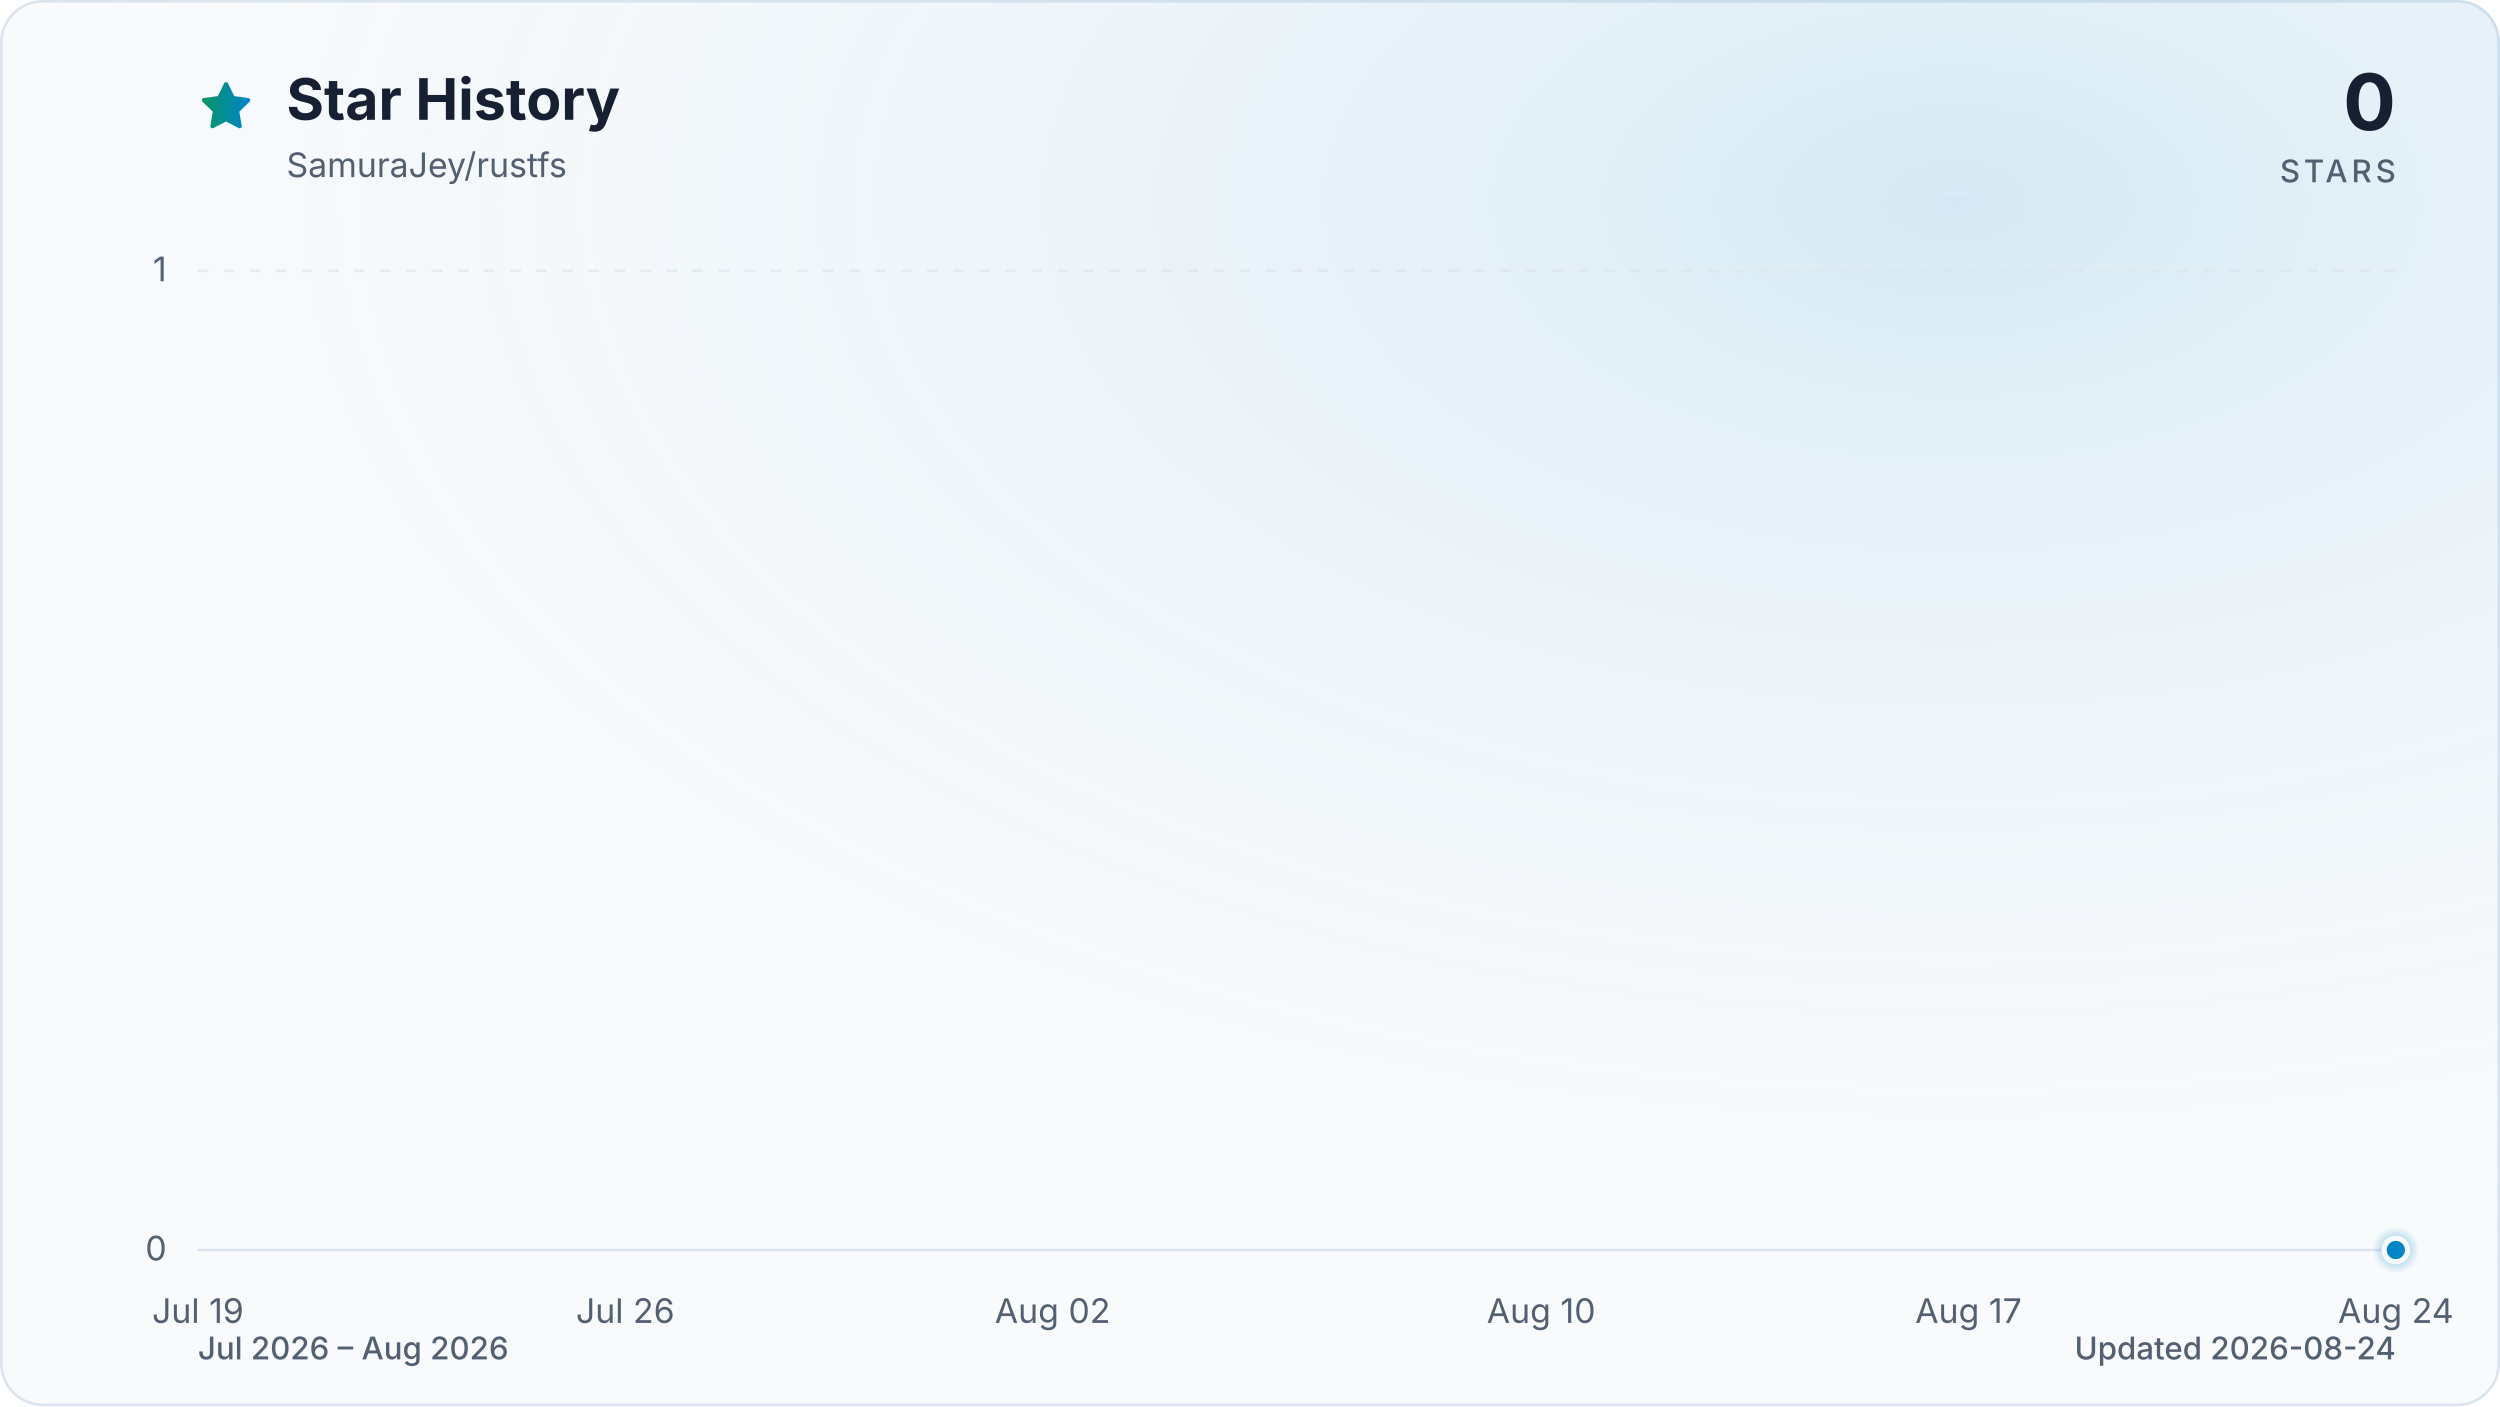
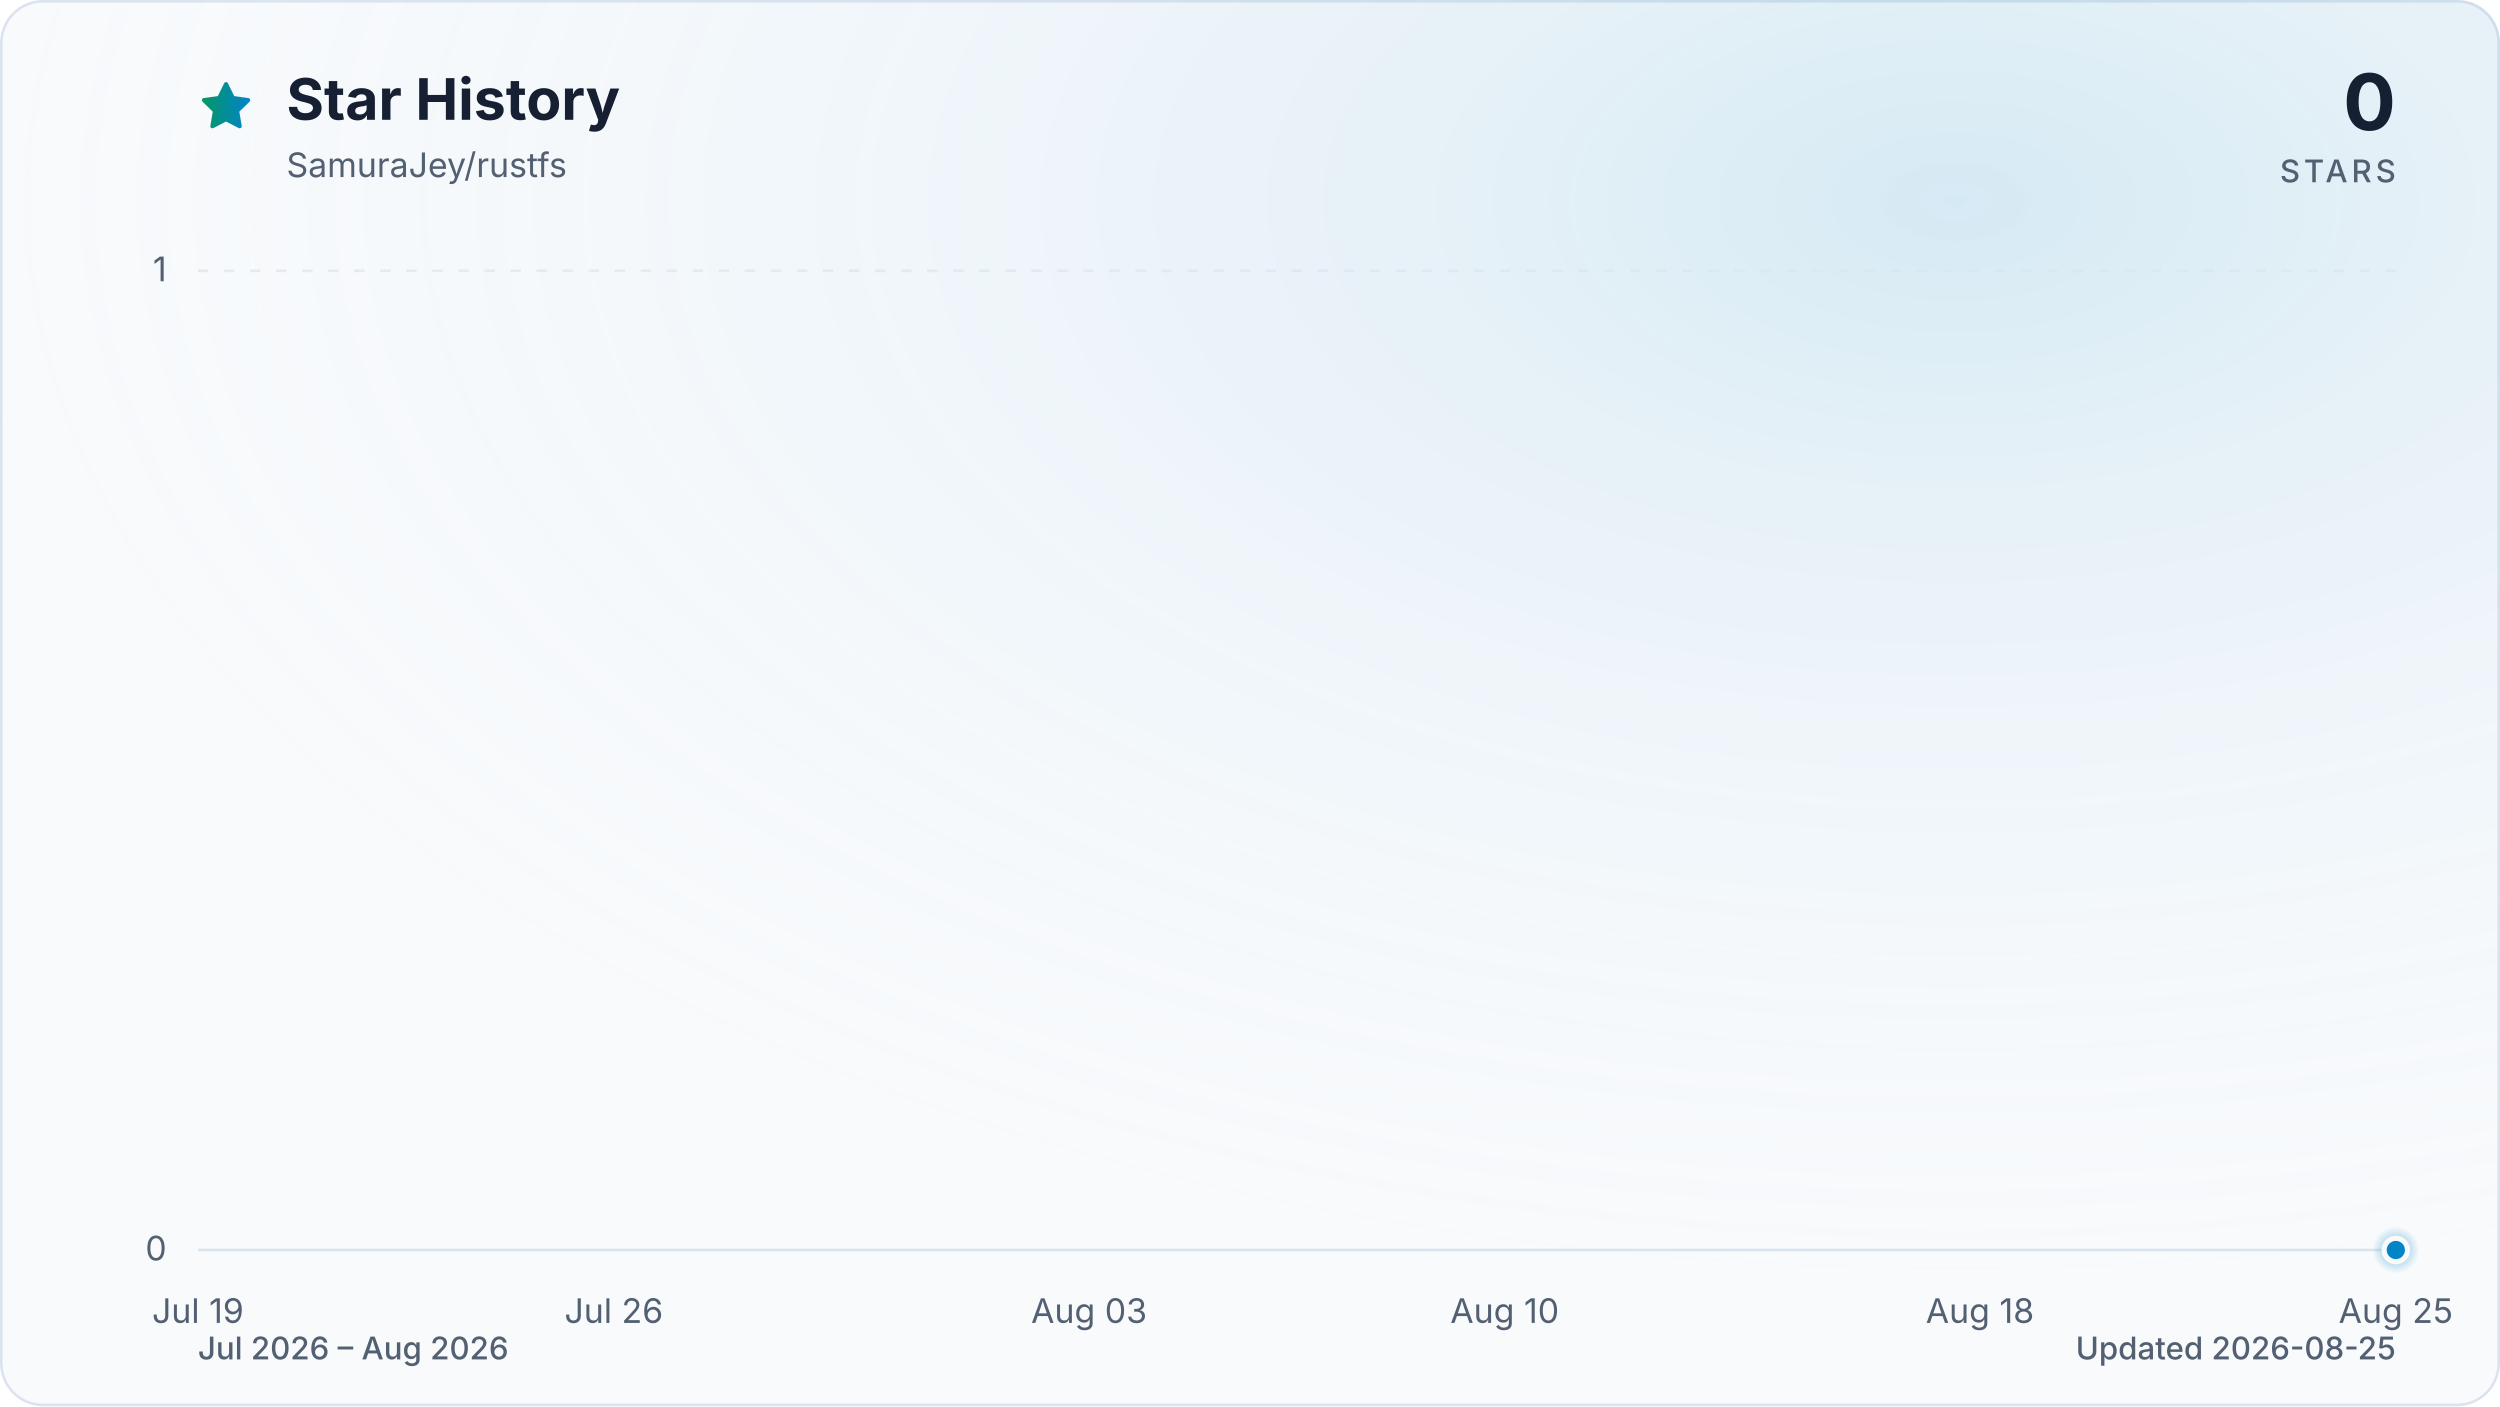
<svg xmlns="http://www.w3.org/2000/svg" viewBox="0 0 960 540" role="img" aria-labelledby="title description" data-style="gradient" data-variant="glow" data-animated="true">
  <defs>
    <linearGradient id="trend" x1="0" y1="0" x2="1" y2="0">
      <stop offset="0%" stop-color="#059669" />
      <stop offset="100%" stop-color="#0284c7" />
    </linearGradient>
    <linearGradient id="area" x1="0" y1="0" x2="0" y2="1">
      <stop offset="0%" stop-color="#059669" stop-opacity="0.30" />
      <stop offset="55%" stop-color="#0284c7" stop-opacity="0.10" />
      <stop offset="100%" stop-color="#0284c7" stop-opacity="0.01" />
    </linearGradient>
    <radialGradient id="marker-halo" cx="50%" cy="50%" r="50%">
      <stop offset="0%" stop-color="#0284c7" stop-opacity="0.55" />
      <stop offset="100%" stop-color="#0284c7" stop-opacity="0" />
    </radialGradient>
    <radialGradient id="surface-glow" cx="78%" cy="14%" r="80%">
      <stop offset="0%" stop-color="#0284c7" stop-opacity="0.14" />
      <stop offset="100%" stop-color="#f8fafc" stop-opacity="0" />
    </radialGradient>
    <filter id="trend-glow" x="-20%" y="-20%" width="140%" height="140%">
      <feGaussianBlur stdDeviation="7" />
    </filter>
  </defs>
  <style>
.trend-enter{transform-box:fill-box;transform-origin:center;animation:trend-enter 520ms cubic-bezier(0.16,1,0.3,1)}
.marker-enter{transform-box:fill-box;transform-origin:center;animation:marker-enter 320ms cubic-bezier(0.16,1,0.3,1) 200ms both}
.marker-pulse{transform-box:fill-box;transform-origin:center;animation:marker-pulse 2.6s ease-out infinite}
@keyframes trend-enter{from{opacity:.35;transform:translateY(10px)}to{opacity:1;transform:translateY(0)}}
@keyframes marker-enter{from{opacity:0;transform:scale(.4)}to{opacity:1;transform:scale(1)}}
@keyframes marker-pulse{0%{opacity:.5;transform:scale(.7)}70%,100%{opacity:0;transform:scale(2.1)}}
@media (prefers-reduced-motion:reduce){.trend-enter,.marker-enter,.marker-pulse{animation:none!important}}
@media (prefers-reduced-motion:reduce){.marker-pulse{opacity:0}}
</style>
  <rect x="0.5" y="0.5" width="959" height="539" fill="#f8fafc" stroke="#dbe4ee" stroke-width="1" rx="16" />
  <rect width="960" height="540" fill="url(#surface-glow)" rx="16" />
  <path d="M12 2.6l2.9 5.9 6.5.9-4.7 4.6 1.1 6.5-5.8-3-5.8 3 1.1-6.5-4.7-4.6 6.5-.9L12 2.6Z" transform="translate(76 30) scale(.9)" fill="url(#trend)" stroke="url(#trend)" stroke-width="1.8" stroke-linejoin="round" aria-hidden="true" />
  <text x="110" y="46" fill="#172033" font-family="ui-sans-serif, system-ui, -apple-system, BlinkMacSystemFont, 'Segoe UI', sans-serif" font-size="22" font-weight="700">Star History</text>
  <text x="110" y="68" fill="#526072" font-family="ui-sans-serif, system-ui, -apple-system, BlinkMacSystemFont, 'Segoe UI', sans-serif" font-size="13">SamuraJey/rustfs</text>
  <text x="920" y="50" fill="#172033" font-family="ui-sans-serif, system-ui, -apple-system, BlinkMacSystemFont, 'Segoe UI', sans-serif" font-size="30" font-weight="700" text-anchor="end">0</text>
  <text x="920" y="70" fill="#526072" font-family="ui-sans-serif, system-ui, -apple-system, BlinkMacSystemFont, 'Segoe UI', sans-serif" font-size="12" font-weight="500" letter-spacing="1.5" text-anchor="end">STARS</text>
  <line x1="76" y1="480.0" x2="920" y2="480.0" stroke="#dbe4ee" stroke-width="1" stroke-dasharray="0" opacity="1" />
  <text x="64" y="484.0" fill="#526072" font-family="ui-sans-serif, system-ui, -apple-system, BlinkMacSystemFont, 'Segoe UI', sans-serif" font-size="13" text-anchor="end">0</text>
  <line x1="76" y1="104.0" x2="920" y2="104.0" stroke="#dbe4ee" stroke-width="1" stroke-dasharray="4 6" opacity="0.7" />
  <text x="64" y="108.0" fill="#526072" font-family="ui-sans-serif, system-ui, -apple-system, BlinkMacSystemFont, 'Segoe UI', sans-serif" font-size="13" text-anchor="end">1</text>
  <text x="76.0" y="508" fill="#526072" font-family="ui-sans-serif, system-ui, -apple-system, BlinkMacSystemFont, 'Segoe UI', sans-serif" font-size="13" text-anchor="middle">Jul 19</text>
-   <text x="240.1" y="508" fill="#526072" font-family="ui-sans-serif, system-ui, -apple-system, BlinkMacSystemFont, 'Segoe UI', sans-serif" font-size="13" text-anchor="middle">Jul 26</text>
-   <text x="404.2" y="508" fill="#526072" font-family="ui-sans-serif, system-ui, -apple-system, BlinkMacSystemFont, 'Segoe UI', sans-serif" font-size="13" text-anchor="middle">Aug 02</text>
-   <text x="591.8" y="508" fill="#526072" font-family="ui-sans-serif, system-ui, -apple-system, BlinkMacSystemFont, 'Segoe UI', sans-serif" font-size="13" text-anchor="middle">Aug 10</text>
-   <text x="755.9" y="508" fill="#526072" font-family="ui-sans-serif, system-ui, -apple-system, BlinkMacSystemFont, 'Segoe UI', sans-serif" font-size="13" text-anchor="middle">Aug 17</text>
-   <text x="920.0" y="508" fill="#526072" font-family="ui-sans-serif, system-ui, -apple-system, BlinkMacSystemFont, 'Segoe UI', sans-serif" font-size="13" text-anchor="middle">Aug 24</text>
+   <text x="235.7" y="508" fill="#526072" font-family="ui-sans-serif, system-ui, -apple-system, BlinkMacSystemFont, 'Segoe UI', sans-serif" font-size="13" text-anchor="middle">Jul 26</text>
+   <text x="418.2" y="508" fill="#526072" font-family="ui-sans-serif, system-ui, -apple-system, BlinkMacSystemFont, 'Segoe UI', sans-serif" font-size="13" text-anchor="middle">Aug 03</text>
+   <text x="577.8" y="508" fill="#526072" font-family="ui-sans-serif, system-ui, -apple-system, BlinkMacSystemFont, 'Segoe UI', sans-serif" font-size="13" text-anchor="middle">Aug 10</text>
+   <text x="760.3" y="508" fill="#526072" font-family="ui-sans-serif, system-ui, -apple-system, BlinkMacSystemFont, 'Segoe UI', sans-serif" font-size="13" text-anchor="middle">Aug 18</text>
+   <text x="920.0" y="508" fill="#526072" font-family="ui-sans-serif, system-ui, -apple-system, BlinkMacSystemFont, 'Segoe UI', sans-serif" font-size="13" text-anchor="middle">Aug 25</text>
  <g class="trend-enter">
-     <path d="M 76.0 480.0 C 83.8 480.0, 91.6 480.0, 99.4 480.0 C 107.3 480.0, 115.1 480.0, 122.9 480.0 C 130.7 480.0, 138.5 480.0, 146.3 480.0 C 154.1 480.0, 162.0 480.0, 169.8 480.0 C 177.6 480.0, 185.4 480.0, 193.2 480.0 C 201.0 480.0, 208.9 480.0, 216.7 480.0 C 224.5 480.0, 232.3 480.0, 240.1 480.0 C 247.9 480.0, 255.7 480.0, 263.6 480.0 C 271.4 480.0, 279.2 480.0, 287.0 480.0 C 294.8 480.0, 302.6 480.0, 310.4 480.0 C 318.3 480.0, 326.1 480.0, 333.9 480.0 C 341.7 480.0, 349.5 480.0, 357.3 480.0 C 365.1 480.0, 373.0 480.0, 380.8 480.0 C 388.6 480.0, 396.4 480.0, 404.2 480.0 C 412.0 480.0, 419.9 480.0, 427.7 480.0 C 435.5 480.0, 443.3 480.0, 451.1 480.0 C 458.9 480.0, 466.7 480.0, 474.6 480.0 C 482.4 480.0, 490.2 480.0, 498.0 480.0 C 505.8 480.0, 513.6 480.0, 521.4 480.0 C 529.3 480.0, 537.1 480.0, 544.9 480.0 C 552.7 480.0, 560.5 480.0, 568.3 480.0 C 576.1 480.0, 584.0 480.0, 591.8 480.0 C 599.6 480.0, 607.4 480.0, 615.2 480.0 C 623.0 480.0, 630.9 480.0, 638.7 480.0 C 646.5 480.0, 654.3 480.0, 662.1 480.0 C 669.9 480.0, 677.7 480.0, 685.6 480.0 C 693.4 480.0, 701.2 480.0, 709.0 480.0 C 716.8 480.0, 724.6 480.0, 732.4 480.0 C 740.3 480.0, 748.1 480.0, 755.9 480.0 C 763.7 480.0, 771.5 480.0, 779.3 480.0 C 787.1 480.0, 795.0 480.0, 802.8 480.0 C 810.6 480.0, 818.4 480.0, 826.2 480.0 C 834.0 480.0, 841.9 480.0, 849.7 480.0 C 857.5 480.0, 865.3 480.0, 873.1 480.0 C 880.9 480.0, 888.7 480.0, 896.6 480.0 C 904.4 480.0, 912.2 480.0, 920.0 480.0 L 920.0 480.0 L 76.0 480.0 Z" fill="url(#area)" />
-     <path d="M 76.0 480.0 C 83.8 480.0, 91.6 480.0, 99.4 480.0 C 107.3 480.0, 115.1 480.0, 122.9 480.0 C 130.7 480.0, 138.5 480.0, 146.3 480.0 C 154.1 480.0, 162.0 480.0, 169.8 480.0 C 177.6 480.0, 185.4 480.0, 193.2 480.0 C 201.0 480.0, 208.9 480.0, 216.7 480.0 C 224.5 480.0, 232.3 480.0, 240.1 480.0 C 247.9 480.0, 255.7 480.0, 263.6 480.0 C 271.4 480.0, 279.2 480.0, 287.0 480.0 C 294.8 480.0, 302.6 480.0, 310.4 480.0 C 318.3 480.0, 326.1 480.0, 333.9 480.0 C 341.7 480.0, 349.5 480.0, 357.3 480.0 C 365.1 480.0, 373.0 480.0, 380.8 480.0 C 388.6 480.0, 396.4 480.0, 404.2 480.0 C 412.0 480.0, 419.9 480.0, 427.7 480.0 C 435.5 480.0, 443.3 480.0, 451.1 480.0 C 458.9 480.0, 466.7 480.0, 474.6 480.0 C 482.4 480.0, 490.2 480.0, 498.0 480.0 C 505.8 480.0, 513.6 480.0, 521.4 480.0 C 529.3 480.0, 537.1 480.0, 544.9 480.0 C 552.7 480.0, 560.5 480.0, 568.3 480.0 C 576.1 480.0, 584.0 480.0, 591.8 480.0 C 599.6 480.0, 607.4 480.0, 615.2 480.0 C 623.0 480.0, 630.9 480.0, 638.7 480.0 C 646.5 480.0, 654.3 480.0, 662.1 480.0 C 669.9 480.0, 677.7 480.0, 685.6 480.0 C 693.4 480.0, 701.2 480.0, 709.0 480.0 C 716.8 480.0, 724.6 480.0, 732.4 480.0 C 740.3 480.0, 748.1 480.0, 755.9 480.0 C 763.7 480.0, 771.5 480.0, 779.3 480.0 C 787.1 480.0, 795.0 480.0, 802.8 480.0 C 810.6 480.0, 818.4 480.0, 826.2 480.0 C 834.0 480.0, 841.9 480.0, 849.7 480.0 C 857.5 480.0, 865.3 480.0, 873.1 480.0 C 880.9 480.0, 888.7 480.0, 896.6 480.0 C 904.4 480.0, 912.2 480.0, 920.0 480.0" fill="none" stroke="url(#trend)" stroke-width="12" stroke-linecap="round" stroke-linejoin="round" opacity="0.16" filter="url(#trend-glow)" />
-     <path d="M 76.0 480.0 C 83.8 480.0, 91.6 480.0, 99.4 480.0 C 107.3 480.0, 115.1 480.0, 122.9 480.0 C 130.7 480.0, 138.5 480.0, 146.3 480.0 C 154.1 480.0, 162.0 480.0, 169.8 480.0 C 177.6 480.0, 185.4 480.0, 193.2 480.0 C 201.0 480.0, 208.9 480.0, 216.7 480.0 C 224.5 480.0, 232.3 480.0, 240.1 480.0 C 247.9 480.0, 255.7 480.0, 263.6 480.0 C 271.4 480.0, 279.2 480.0, 287.0 480.0 C 294.8 480.0, 302.6 480.0, 310.4 480.0 C 318.3 480.0, 326.1 480.0, 333.9 480.0 C 341.7 480.0, 349.5 480.0, 357.3 480.0 C 365.1 480.0, 373.0 480.0, 380.8 480.0 C 388.6 480.0, 396.4 480.0, 404.2 480.0 C 412.0 480.0, 419.9 480.0, 427.7 480.0 C 435.5 480.0, 443.3 480.0, 451.1 480.0 C 458.9 480.0, 466.7 480.0, 474.6 480.0 C 482.4 480.0, 490.2 480.0, 498.0 480.0 C 505.8 480.0, 513.6 480.0, 521.4 480.0 C 529.3 480.0, 537.1 480.0, 544.9 480.0 C 552.7 480.0, 560.5 480.0, 568.3 480.0 C 576.1 480.0, 584.0 480.0, 591.8 480.0 C 599.6 480.0, 607.4 480.0, 615.2 480.0 C 623.0 480.0, 630.9 480.0, 638.7 480.0 C 646.5 480.0, 654.3 480.0, 662.1 480.0 C 669.9 480.0, 677.7 480.0, 685.6 480.0 C 693.4 480.0, 701.2 480.0, 709.0 480.0 C 716.8 480.0, 724.6 480.0, 732.4 480.0 C 740.3 480.0, 748.1 480.0, 755.9 480.0 C 763.7 480.0, 771.5 480.0, 779.3 480.0 C 787.1 480.0, 795.0 480.0, 802.8 480.0 C 810.6 480.0, 818.4 480.0, 826.2 480.0 C 834.0 480.0, 841.9 480.0, 849.7 480.0 C 857.5 480.0, 865.3 480.0, 873.1 480.0 C 880.9 480.0, 888.7 480.0, 896.6 480.0 C 904.4 480.0, 912.2 480.0, 920.0 480.0" fill="none" stroke="url(#trend)" stroke-width="3" stroke-linecap="round" stroke-linejoin="round" />
+     <path d="M 76.0 480.0 C 83.6 480.0, 91.2 480.0, 98.8 480.0 C 106.4 480.0, 114.0 480.0, 121.6 480.0 C 129.2 480.0, 136.8 480.0, 144.4 480.0 C 152.0 480.0, 159.6 480.0, 167.2 480.0 C 174.8 480.0, 182.5 480.0, 190.1 480.0 C 197.7 480.0, 205.3 480.0, 212.9 480.0 C 220.5 480.0, 228.1 480.0, 235.7 480.0 C 243.3 480.0, 250.9 480.0, 258.5 480.0 C 266.1 480.0, 273.7 480.0, 281.3 480.0 C 288.9 480.0, 296.5 480.0, 304.1 480.0 C 311.7 480.0, 319.3 480.0, 326.9 480.0 C 334.5 480.0, 342.1 480.0, 349.7 480.0 C 357.3 480.0, 364.9 480.0, 372.5 480.0 C 380.1 480.0, 387.7 480.0, 395.4 480.0 C 403.0 480.0, 410.6 480.0, 418.2 480.0 C 425.8 480.0, 433.4 480.0, 441.0 480.0 C 448.6 480.0, 456.2 480.0, 463.8 480.0 C 471.4 480.0, 479.0 480.0, 486.6 480.0 C 494.2 480.0, 501.8 480.0, 509.4 480.0 C 517.0 480.0, 524.6 480.0, 532.2 480.0 C 539.8 480.0, 547.4 480.0, 555.0 480.0 C 562.6 480.0, 570.2 480.0, 577.8 480.0 C 585.4 480.0, 593.0 480.0, 600.6 480.0 C 608.3 480.0, 615.9 480.0, 623.5 480.0 C 631.1 480.0, 638.7 480.0, 646.3 480.0 C 653.9 480.0, 661.5 480.0, 669.1 480.0 C 676.7 480.0, 684.3 480.0, 691.9 480.0 C 699.5 480.0, 707.1 480.0, 714.7 480.0 C 722.3 480.0, 729.9 480.0, 737.5 480.0 C 745.1 480.0, 752.7 480.0, 760.3 480.0 C 767.9 480.0, 775.5 480.0, 783.1 480.0 C 790.7 480.0, 798.3 480.0, 805.9 480.0 C 813.5 480.0, 821.2 480.0, 828.8 480.0 C 836.4 480.0, 844.0 480.0, 851.6 480.0 C 859.2 480.0, 866.8 480.0, 874.4 480.0 C 882.0 480.0, 889.6 480.0, 897.2 480.0 C 904.8 480.0, 912.4 480.0, 920.0 480.0 L 920.0 480.0 L 76.0 480.0 Z" fill="url(#area)" />
+     <path d="M 76.0 480.0 C 83.6 480.0, 91.2 480.0, 98.8 480.0 C 106.4 480.0, 114.0 480.0, 121.6 480.0 C 129.2 480.0, 136.8 480.0, 144.4 480.0 C 152.0 480.0, 159.6 480.0, 167.2 480.0 C 174.8 480.0, 182.5 480.0, 190.1 480.0 C 197.7 480.0, 205.3 480.0, 212.9 480.0 C 220.5 480.0, 228.1 480.0, 235.7 480.0 C 243.3 480.0, 250.9 480.0, 258.5 480.0 C 266.1 480.0, 273.7 480.0, 281.3 480.0 C 288.9 480.0, 296.5 480.0, 304.1 480.0 C 311.7 480.0, 319.3 480.0, 326.9 480.0 C 334.5 480.0, 342.1 480.0, 349.7 480.0 C 357.3 480.0, 364.9 480.0, 372.5 480.0 C 380.1 480.0, 387.7 480.0, 395.4 480.0 C 403.0 480.0, 410.6 480.0, 418.2 480.0 C 425.8 480.0, 433.4 480.0, 441.0 480.0 C 448.6 480.0, 456.2 480.0, 463.8 480.0 C 471.4 480.0, 479.0 480.0, 486.6 480.0 C 494.2 480.0, 501.8 480.0, 509.4 480.0 C 517.0 480.0, 524.6 480.0, 532.2 480.0 C 539.8 480.0, 547.4 480.0, 555.0 480.0 C 562.6 480.0, 570.2 480.0, 577.8 480.0 C 585.4 480.0, 593.0 480.0, 600.6 480.0 C 608.3 480.0, 615.9 480.0, 623.5 480.0 C 631.1 480.0, 638.7 480.0, 646.3 480.0 C 653.9 480.0, 661.5 480.0, 669.1 480.0 C 676.7 480.0, 684.3 480.0, 691.9 480.0 C 699.5 480.0, 707.1 480.0, 714.7 480.0 C 722.3 480.0, 729.9 480.0, 737.5 480.0 C 745.1 480.0, 752.7 480.0, 760.3 480.0 C 767.9 480.0, 775.5 480.0, 783.1 480.0 C 790.7 480.0, 798.3 480.0, 805.9 480.0 C 813.5 480.0, 821.2 480.0, 828.8 480.0 C 836.4 480.0, 844.0 480.0, 851.6 480.0 C 859.2 480.0, 866.8 480.0, 874.4 480.0 C 882.0 480.0, 889.6 480.0, 897.2 480.0 C 904.8 480.0, 912.4 480.0, 920.0 480.0" fill="none" stroke="url(#trend)" stroke-width="12" stroke-linecap="round" stroke-linejoin="round" opacity="0.16" filter="url(#trend-glow)" />
+     <path d="M 76.0 480.0 C 83.6 480.0, 91.2 480.0, 98.8 480.0 C 106.4 480.0, 114.0 480.0, 121.6 480.0 C 129.2 480.0, 136.8 480.0, 144.4 480.0 C 152.0 480.0, 159.6 480.0, 167.2 480.0 C 174.8 480.0, 182.5 480.0, 190.1 480.0 C 197.7 480.0, 205.3 480.0, 212.9 480.0 C 220.5 480.0, 228.1 480.0, 235.7 480.0 C 243.3 480.0, 250.9 480.0, 258.5 480.0 C 266.1 480.0, 273.7 480.0, 281.3 480.0 C 288.9 480.0, 296.5 480.0, 304.1 480.0 C 311.7 480.0, 319.3 480.0, 326.9 480.0 C 334.5 480.0, 342.1 480.0, 349.7 480.0 C 357.3 480.0, 364.9 480.0, 372.5 480.0 C 380.1 480.0, 387.7 480.0, 395.4 480.0 C 403.0 480.0, 410.6 480.0, 418.2 480.0 C 425.8 480.0, 433.4 480.0, 441.0 480.0 C 448.6 480.0, 456.2 480.0, 463.8 480.0 C 471.4 480.0, 479.0 480.0, 486.6 480.0 C 494.2 480.0, 501.8 480.0, 509.4 480.0 C 517.0 480.0, 524.6 480.0, 532.2 480.0 C 539.8 480.0, 547.4 480.0, 555.0 480.0 C 562.6 480.0, 570.2 480.0, 577.8 480.0 C 585.4 480.0, 593.0 480.0, 600.6 480.0 C 608.3 480.0, 615.9 480.0, 623.5 480.0 C 631.1 480.0, 638.7 480.0, 646.3 480.0 C 653.9 480.0, 661.5 480.0, 669.1 480.0 C 676.7 480.0, 684.3 480.0, 691.9 480.0 C 699.5 480.0, 707.1 480.0, 714.7 480.0 C 722.3 480.0, 729.9 480.0, 737.5 480.0 C 745.1 480.0, 752.7 480.0, 760.3 480.0 C 767.9 480.0, 775.5 480.0, 783.1 480.0 C 790.7 480.0, 798.3 480.0, 805.9 480.0 C 813.5 480.0, 821.2 480.0, 828.8 480.0 C 836.4 480.0, 844.0 480.0, 851.6 480.0 C 859.2 480.0, 866.8 480.0, 874.4 480.0 C 882.0 480.0, 889.6 480.0, 897.2 480.0 C 904.8 480.0, 912.4 480.0, 920.0 480.0" fill="none" stroke="url(#trend)" stroke-width="3" stroke-linecap="round" stroke-linejoin="round" />
  </g>
  <g class="marker-enter">
    <circle class="marker-pulse" cx="920.0" cy="480.0" r="9" fill="url(#marker-halo)" />
    <circle cx="920.0" cy="480.0" r="4.5" fill="#0284c7" stroke="#f8fafc" stroke-width="2" />
  </g>
  <text x="76" y="522" fill="#526072" font-family="ui-sans-serif, system-ui, -apple-system, BlinkMacSystemFont, 'Segoe UI', sans-serif" font-size="12" font-weight="500">Jul 2026 – Aug 2026</text>
-   <text x="920" y="522" fill="#526072" font-family="ui-sans-serif, system-ui, -apple-system, BlinkMacSystemFont, 'Segoe UI', sans-serif" font-size="12" font-weight="500" text-anchor="end">Updated 2026-08-24</text>
+   <text x="920" y="522" fill="#526072" font-family="ui-sans-serif, system-ui, -apple-system, BlinkMacSystemFont, 'Segoe UI', sans-serif" font-size="12" font-weight="500" text-anchor="end">Updated 2026-08-25</text>
</svg>
